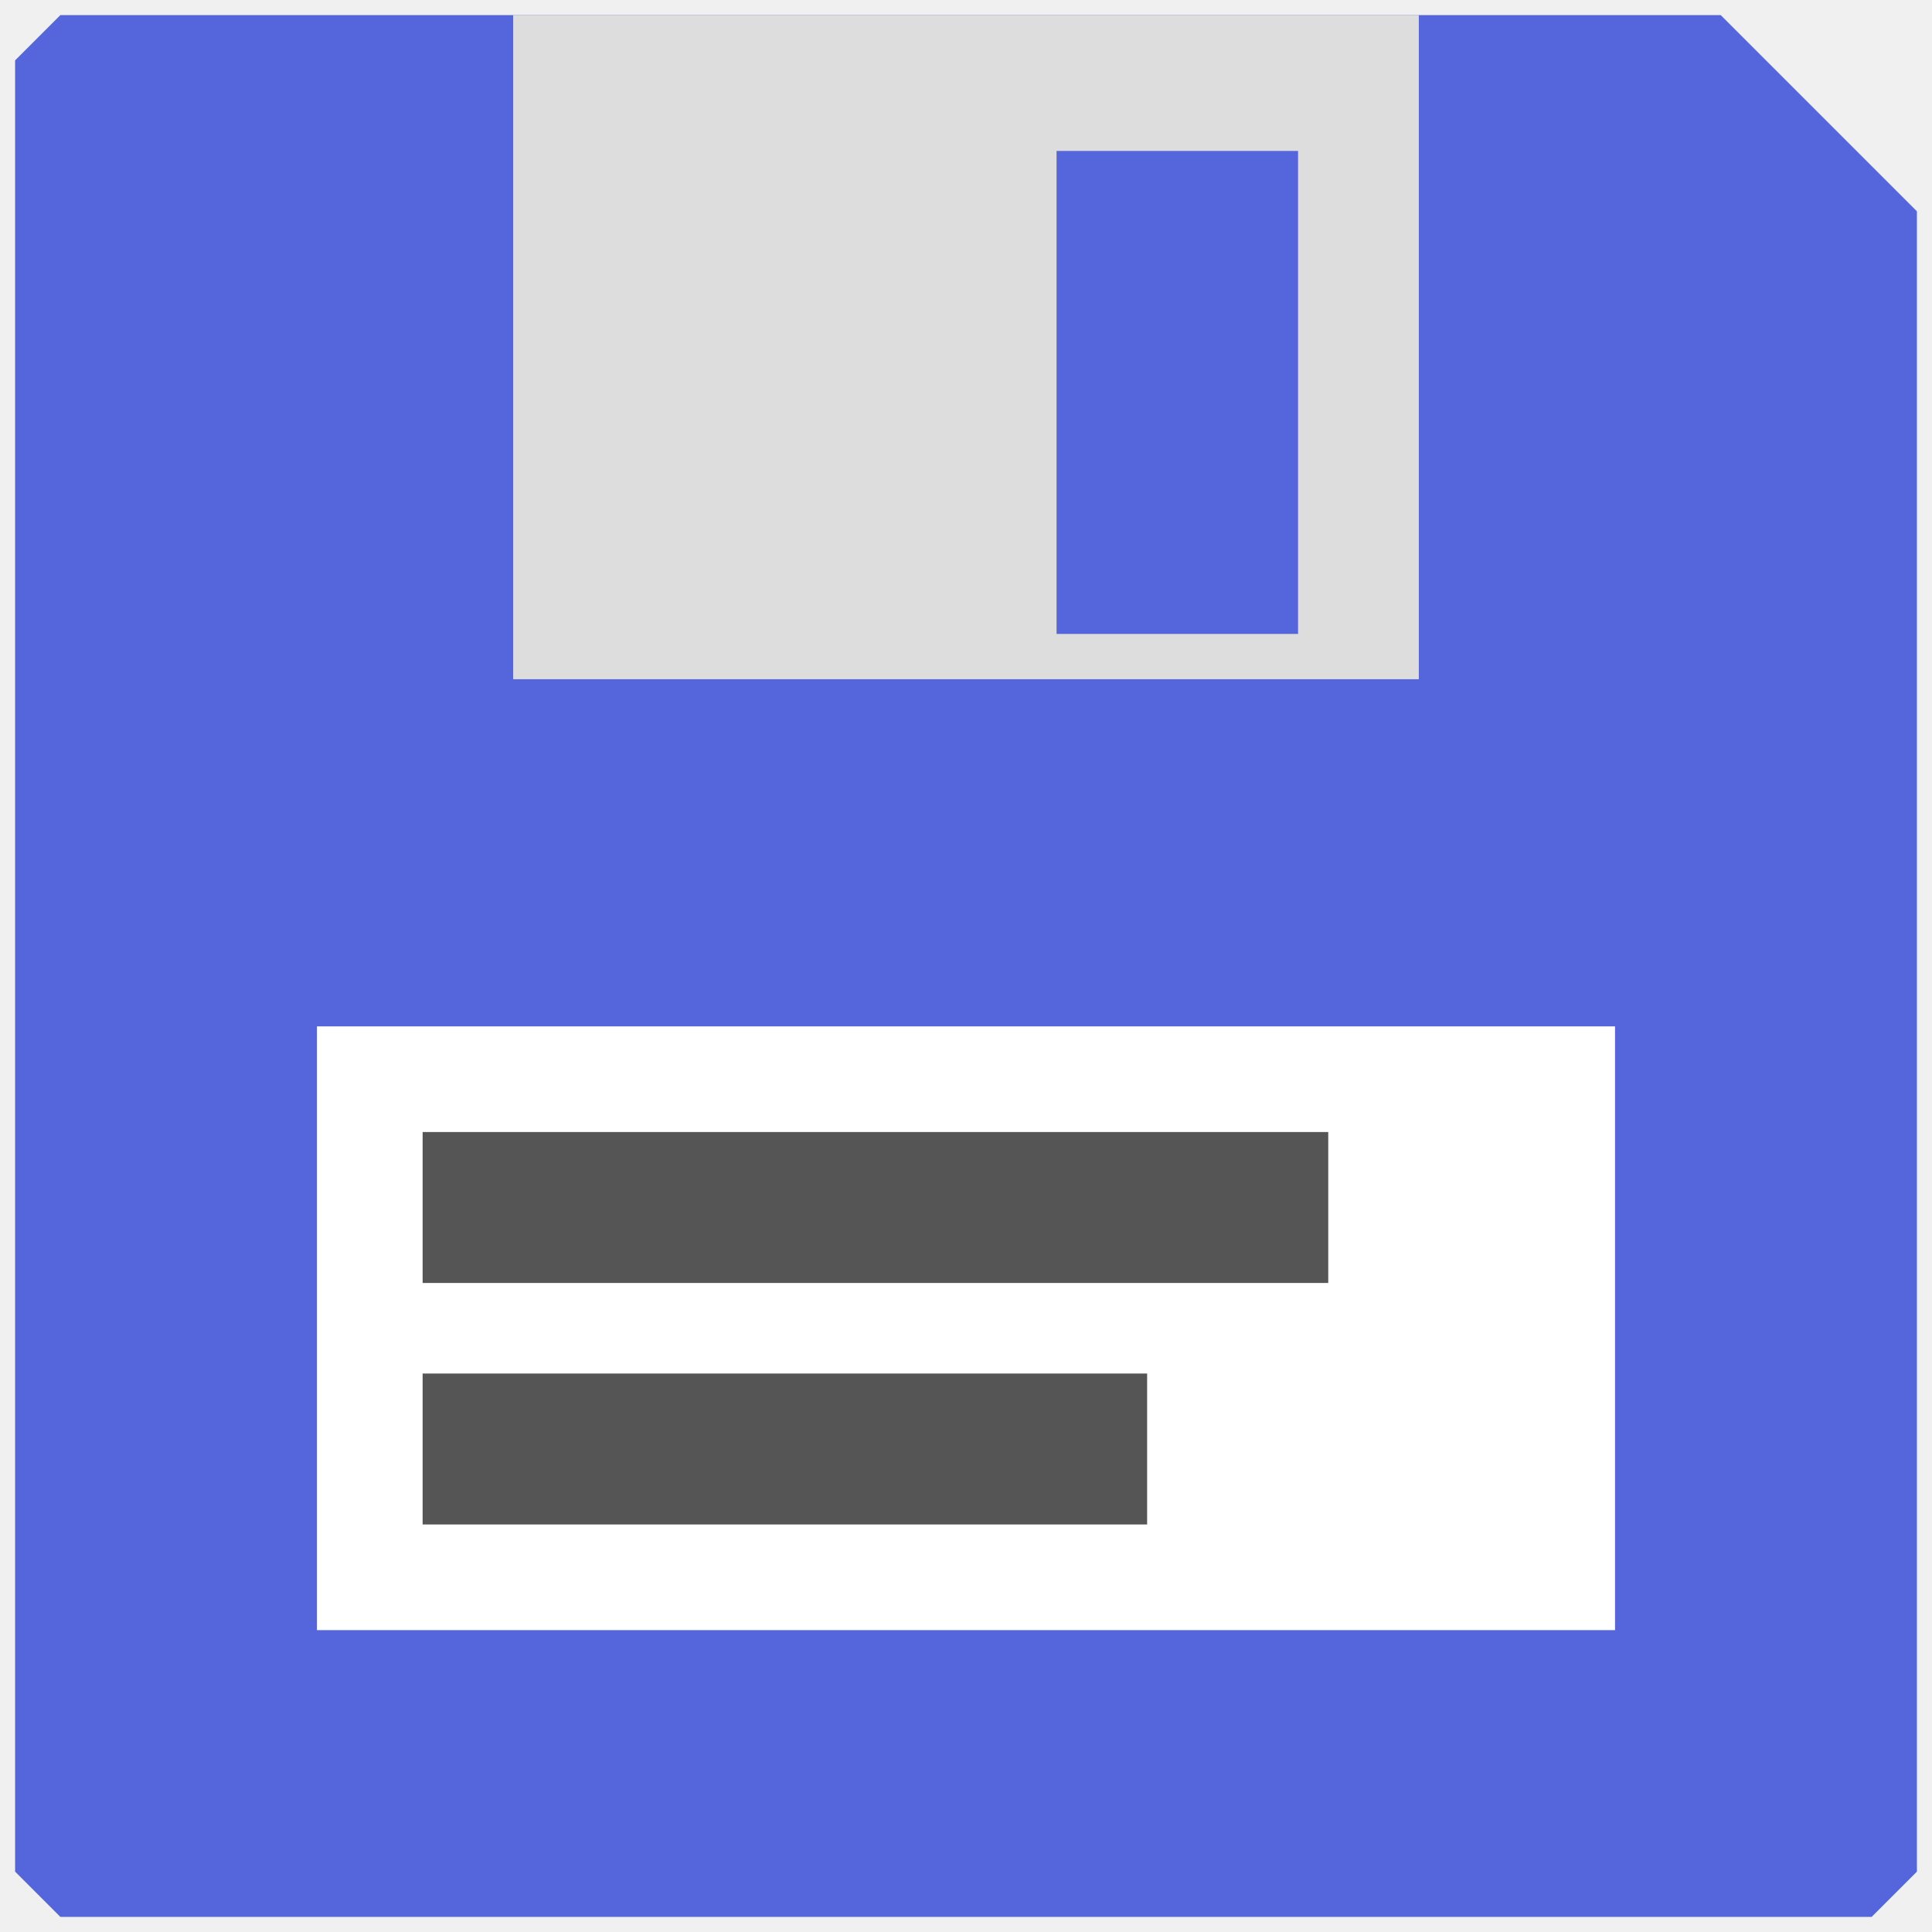
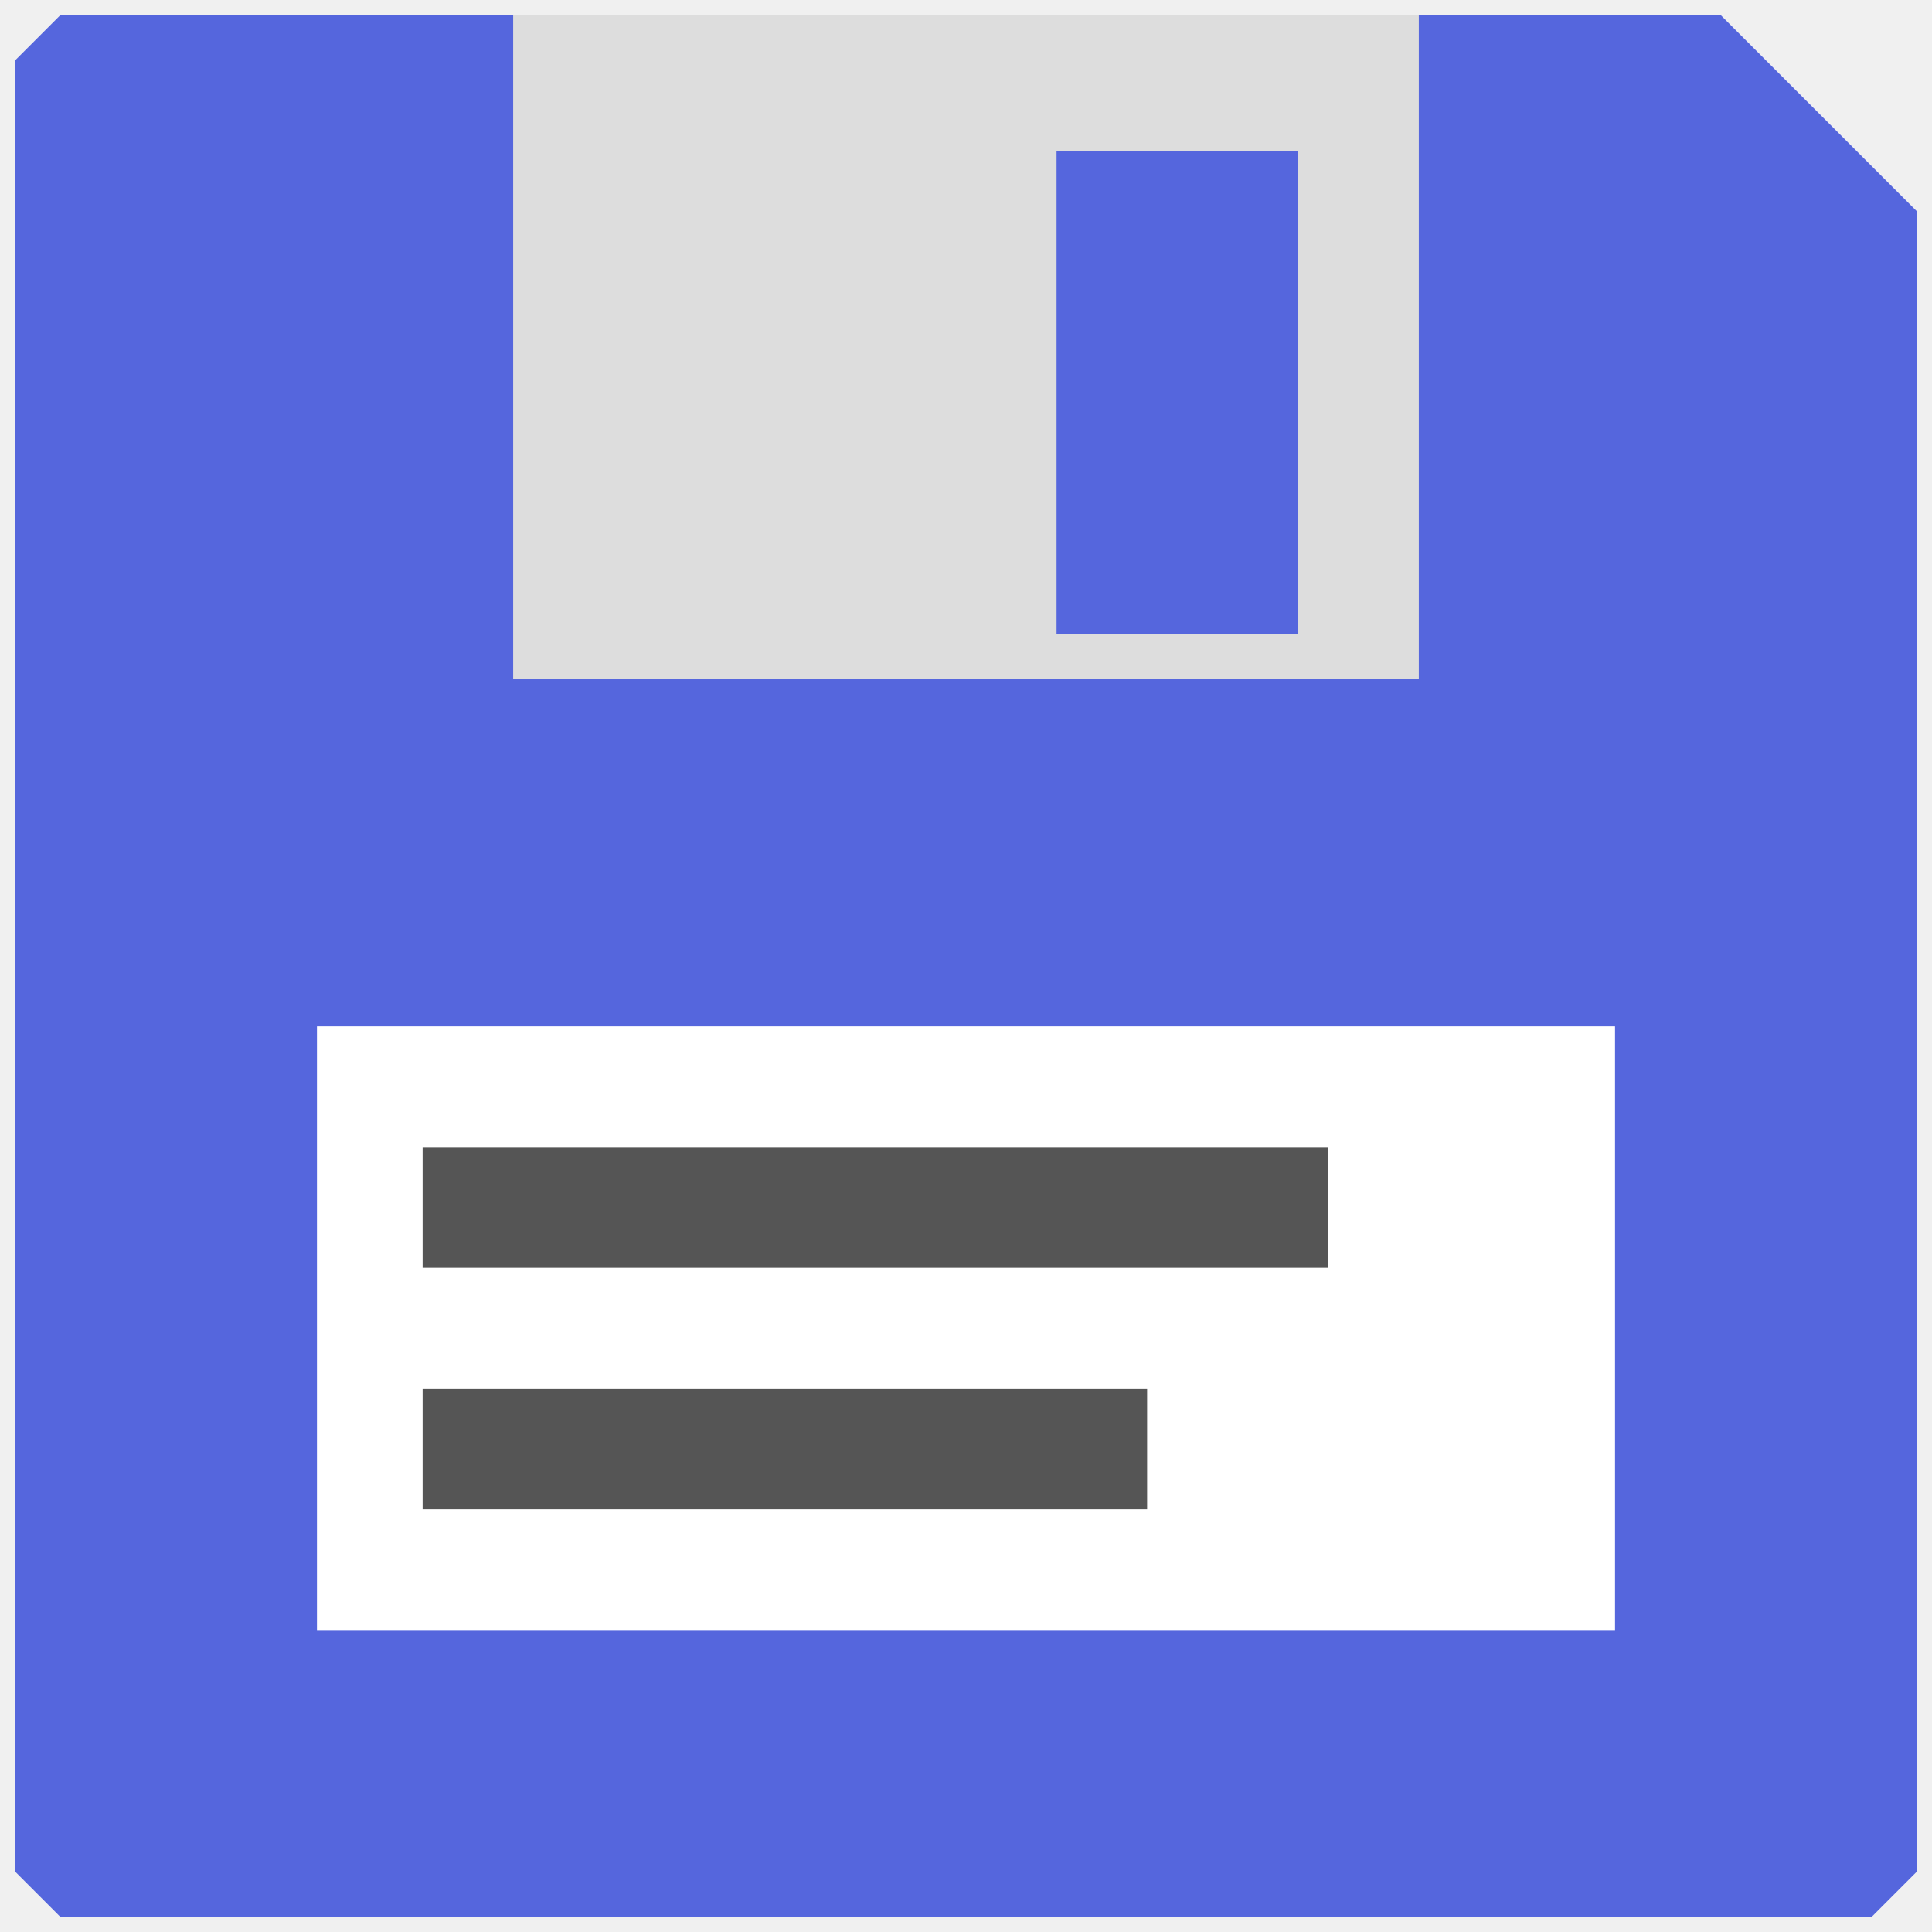
<svg xmlns="http://www.w3.org/2000/svg" width="128" height="128">
  <style type="text/css">
  
  #floppy, #hole { stroke: none; fill: #56d; }
  #slider { fill: #ddd; }
  #sticker { fill: #fff; }
-   path { fill: none; stroke-width: 10px; stroke: #555;}
+   path { fill: none; stroke-width: 8px; stroke: #555;}
  
 </style>
  <polygon id="floppy" points="1,4 4,1 114,1 127,14 127,124 124,127 4,127 1,124" />
  <rect id="slider" x="34" y="1" width="60" height="44" />
  <rect id="hole" x="70" y="10" width="16" height="32" />
  <rect id="sticker" x="21" y="68" width="86" height="40" />
  <path d="M28,80 h60" />
  <path d="M28,96 h48" />
</svg>
